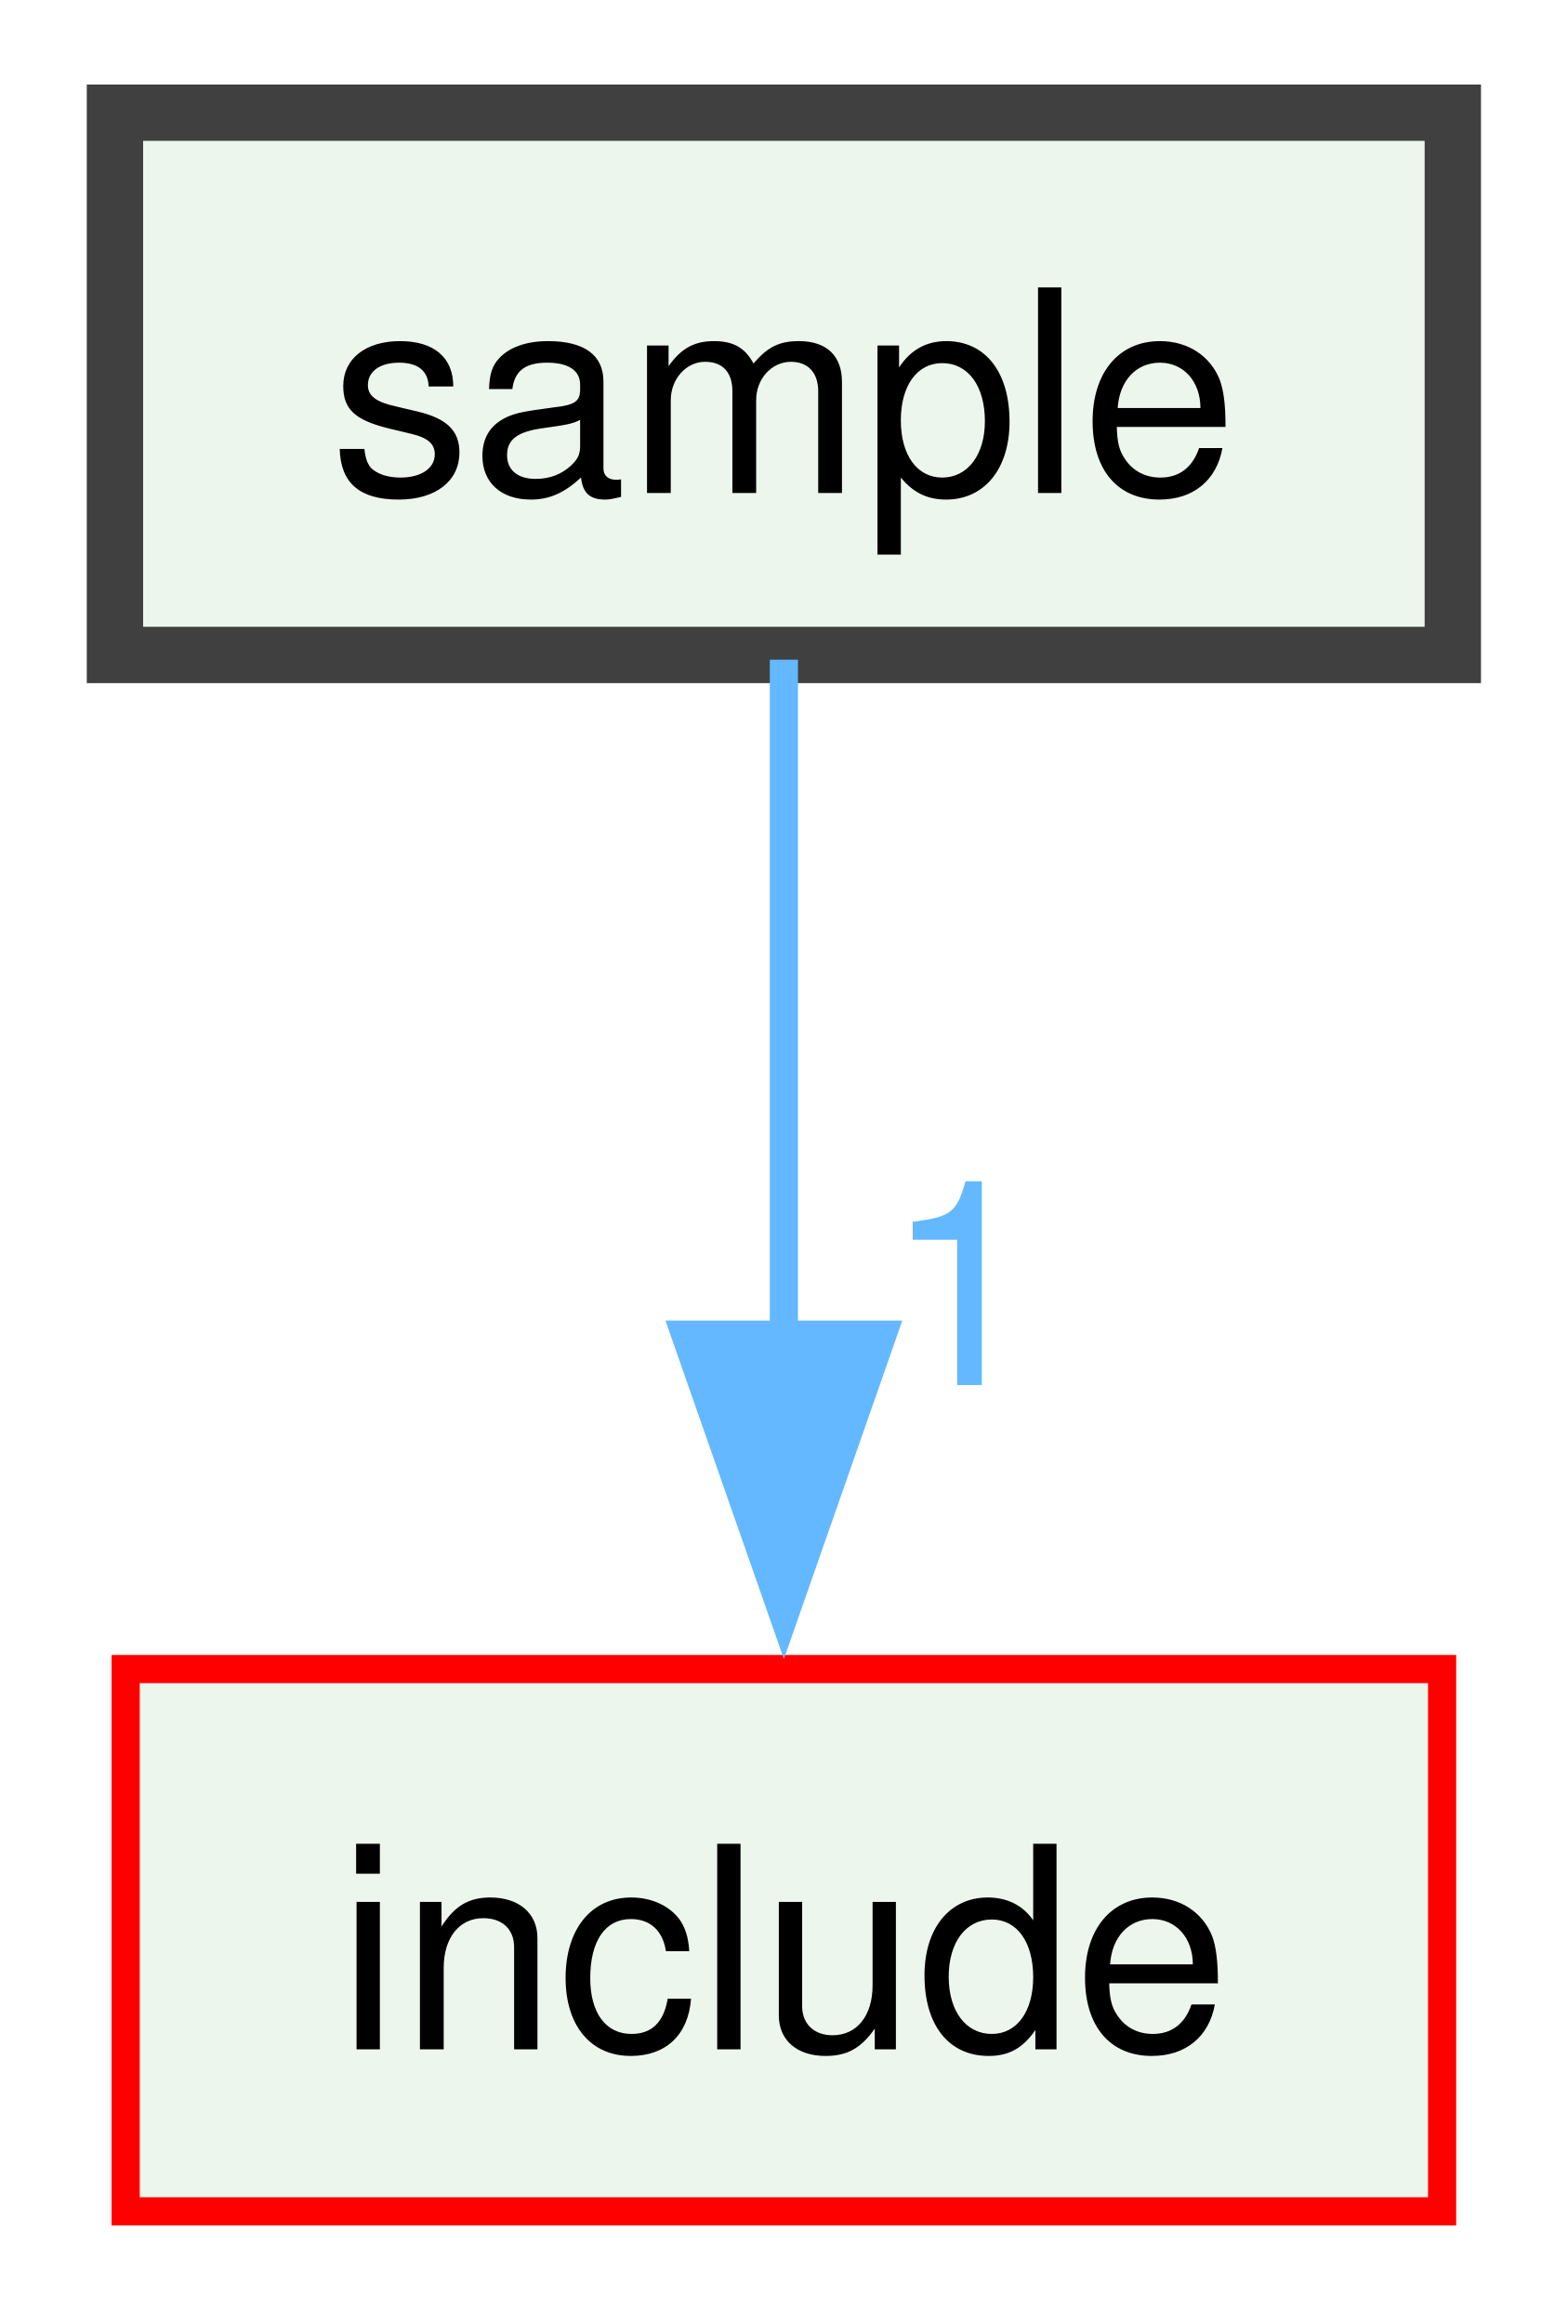
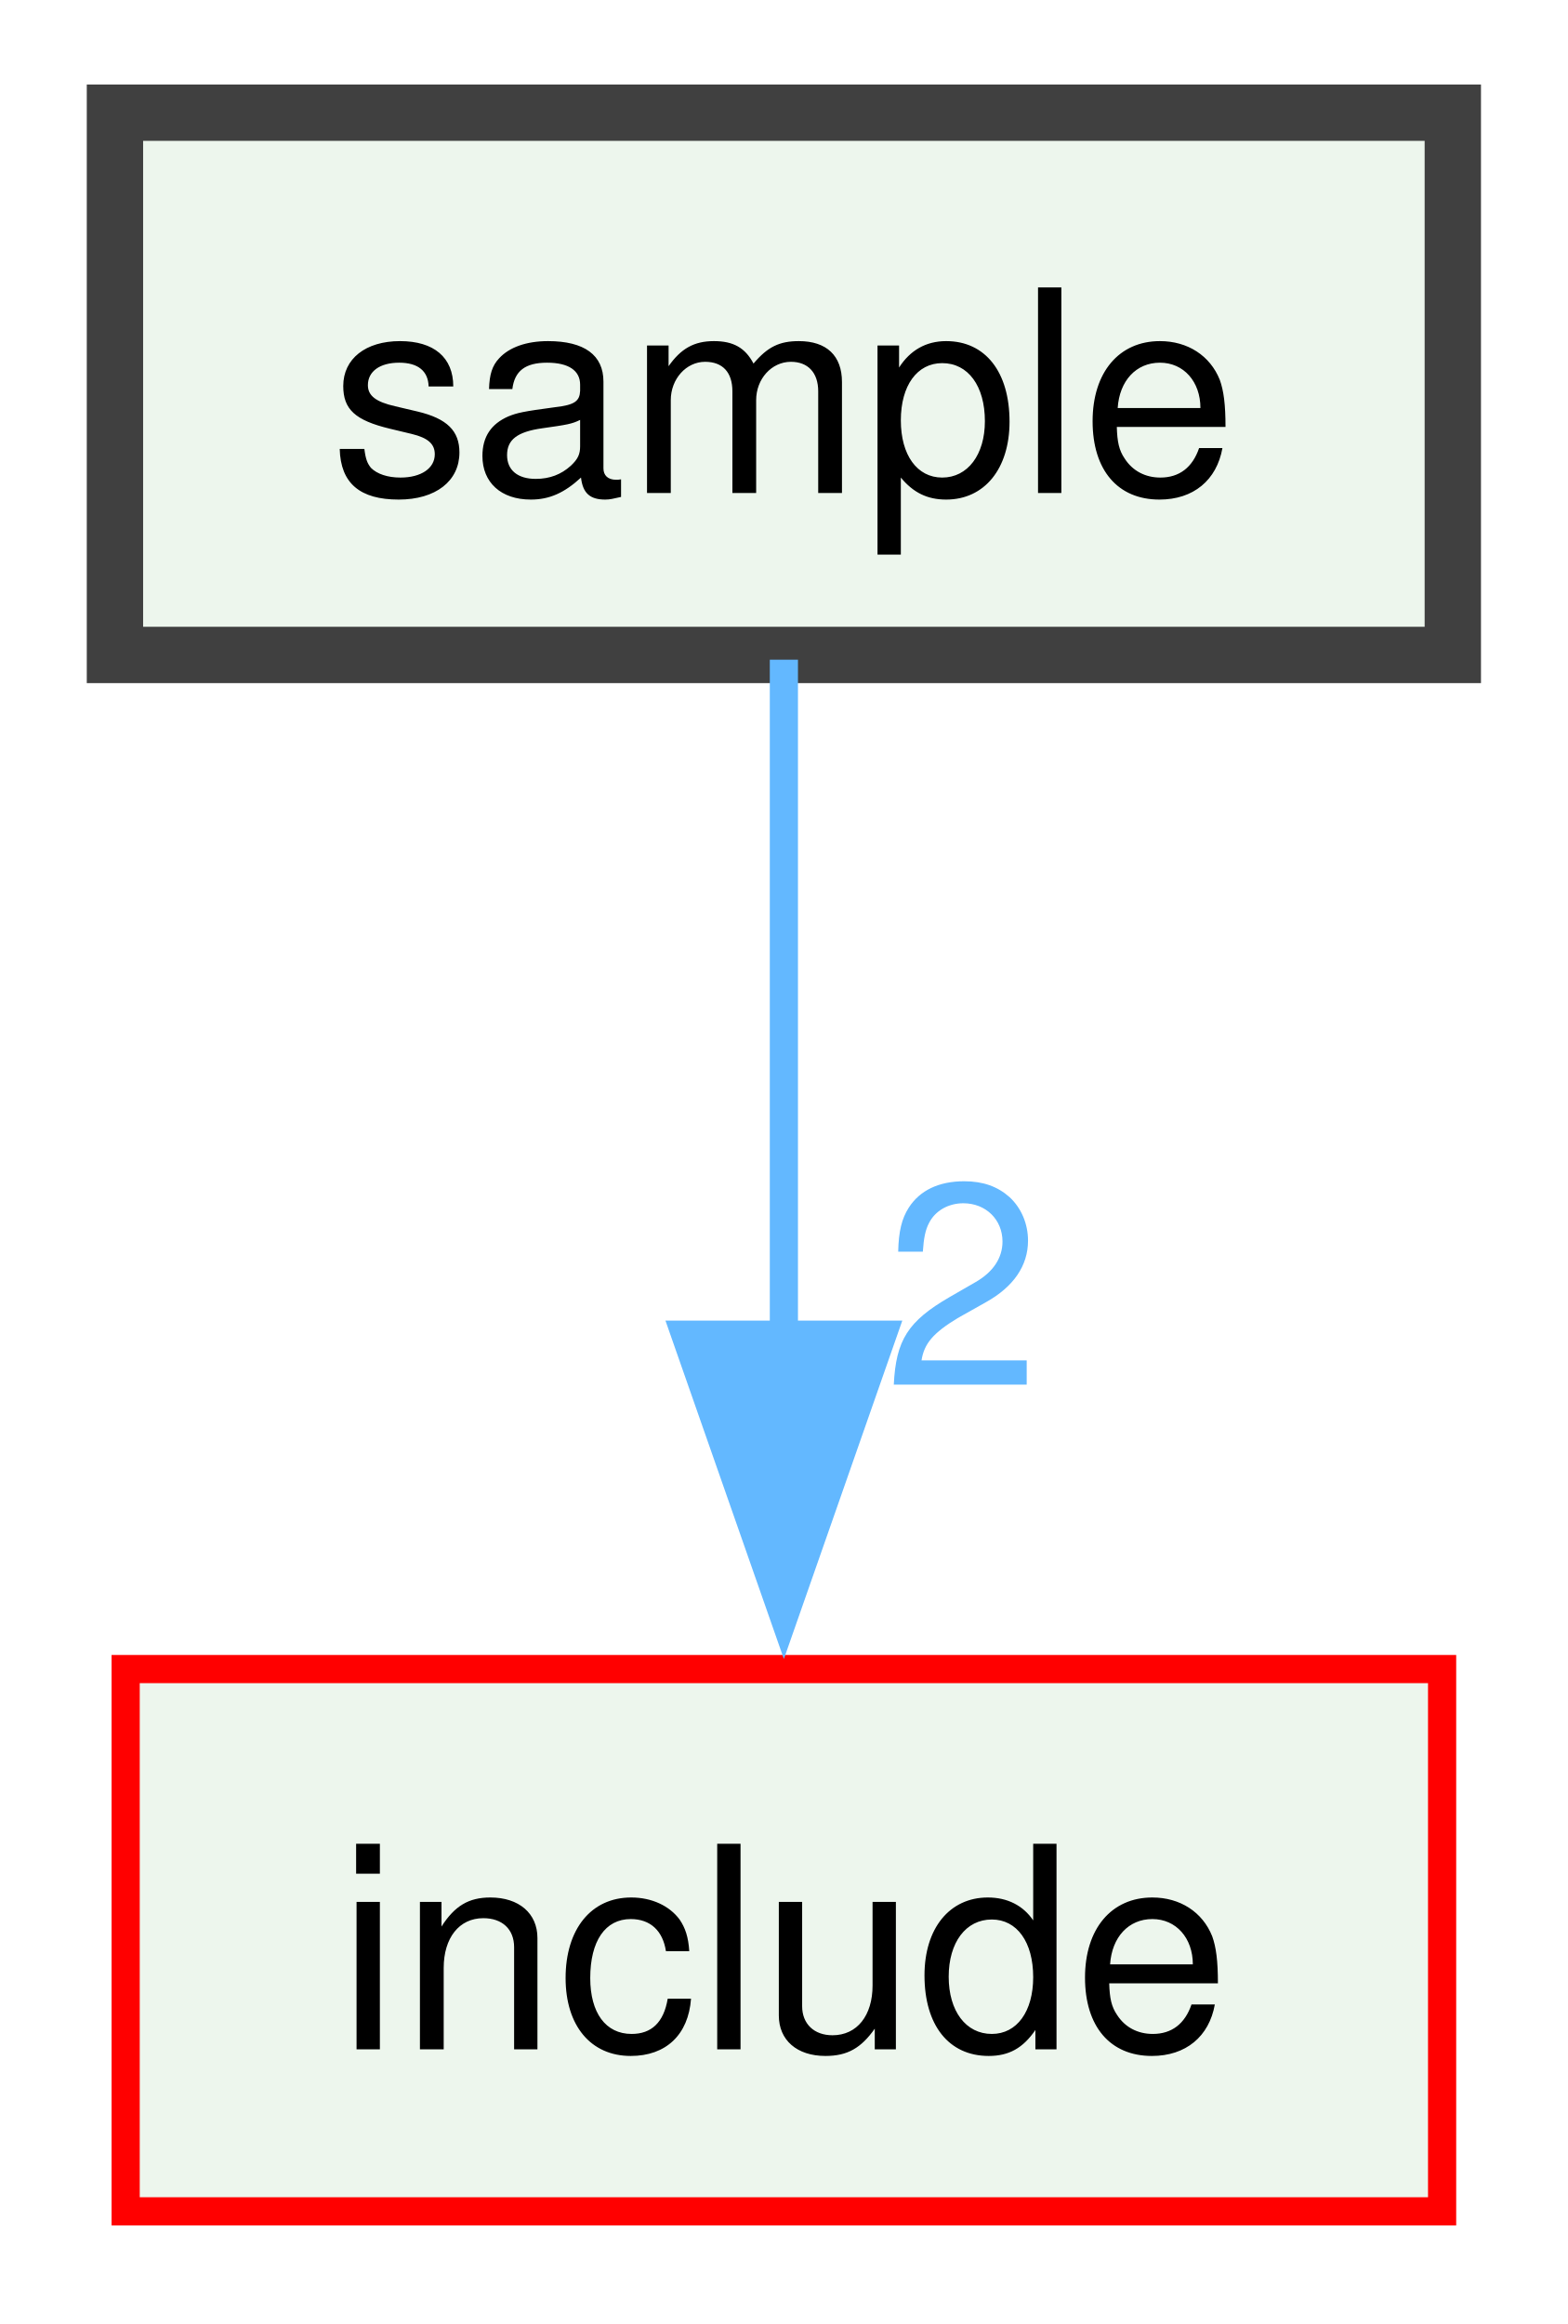
<svg xmlns="http://www.w3.org/2000/svg" xmlns:xlink="http://www.w3.org/1999/xlink" width="56pt" height="83pt" viewBox="0.00 0.00 55.50 82.50">
  <g id="graph0" class="graph" transform="scale(1 1) rotate(0) translate(4 78.5)">
    <g id="node1" class="node">
      <g id="a_node1">
        <a xlink:href="dir_c29eeb5af533606caea8a09e66794740.xhtml" target="_top" xlink:title="sample">
          <polygon fill="#edf6ed" stroke="#404040" stroke-width="2" points="47.5,-74.5 0,-74.5 0,-55.25 47.5,-55.25 47.5,-74.5" />
          <text text-anchor="middle" x="23.75" y="-61" font-family="Helvetica,sans-Serif" font-size="10.00">sample</text>
        </a>
      </g>
    </g>
    <g id="node2" class="node">
      <g id="a_node2">
        <a xlink:href="dir_d44c64559bbebec7f509842c48db8b23.xhtml" target="_top" xlink:title="include">
          <polygon fill="#edf6ed" stroke="red" points="47.12,-19.25 0.38,-19.25 0.38,0 47.12,0 47.12,-19.25" />
          <text text-anchor="middle" x="23.75" y="-5.75" font-family="Helvetica,sans-Serif" font-size="10.00">include</text>
        </a>
      </g>
    </g>
    <g id="edge1" class="edge">
      <g id="a_edge1">
        <a xlink:href="dir_000014_000007.xhtml" target="_top">
          <path fill="none" stroke="#63b8ff" d="M23.75,-55.08C23.75,-48.57 23.75,-39.42 23.75,-31.12" />
          <polygon fill="#63b8ff" stroke="#63b8ff" points="27.25,-31.12 23.75,-21.12 20.25,-31.12 27.25,-31.12" />
        </a>
      </g>
      <g id="a_edge1-headlabel">
-         <a xlink:href="dir_000014_000007.xhtml" target="_top" xlink:title="1">
-           <text text-anchor="middle" x="30.09" y="-29.33" font-family="Helvetica,sans-Serif" font-size="10.00" fill="#63b8ff">1</text>
+         <a xlink:href="dir_000014_000007.xhtml" target="_top" xlink:title="2">
+           <text text-anchor="middle" x="30.09" y="-29.33" font-family="Helvetica,sans-Serif" font-size="10.00" fill="#63b8ff">2</text>
        </a>
      </g>
    </g>
  </g>
</svg>
